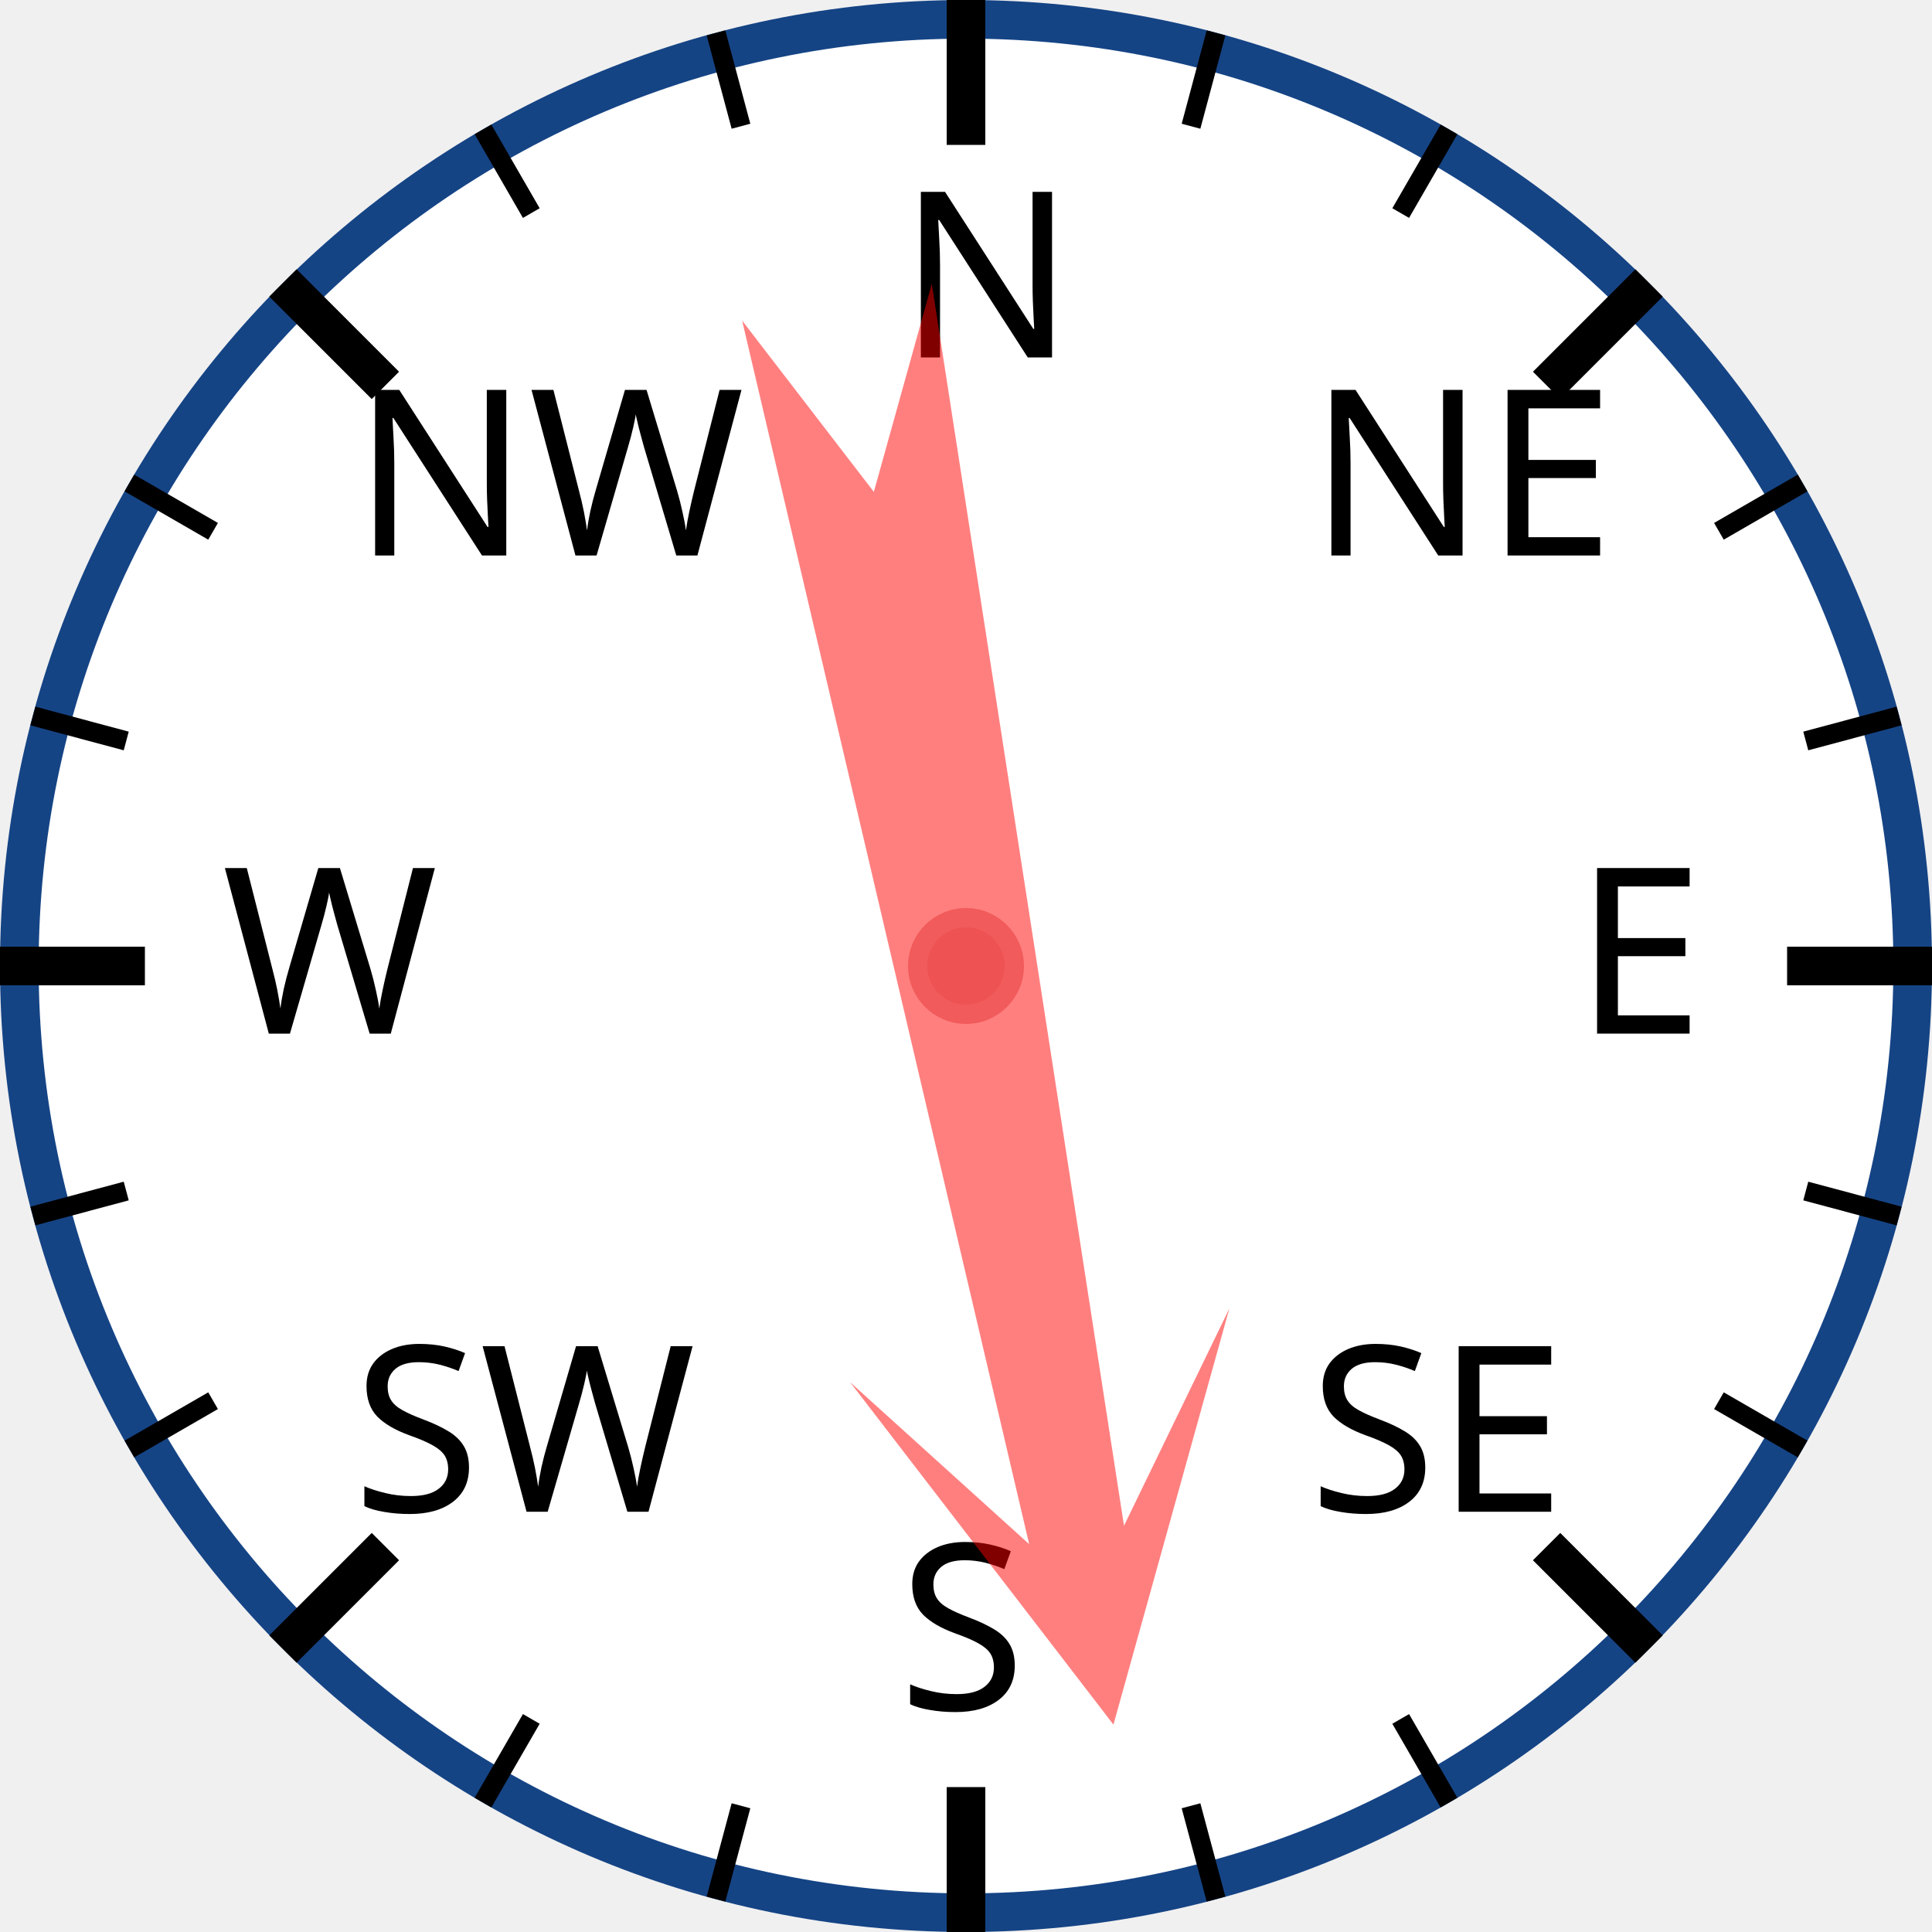
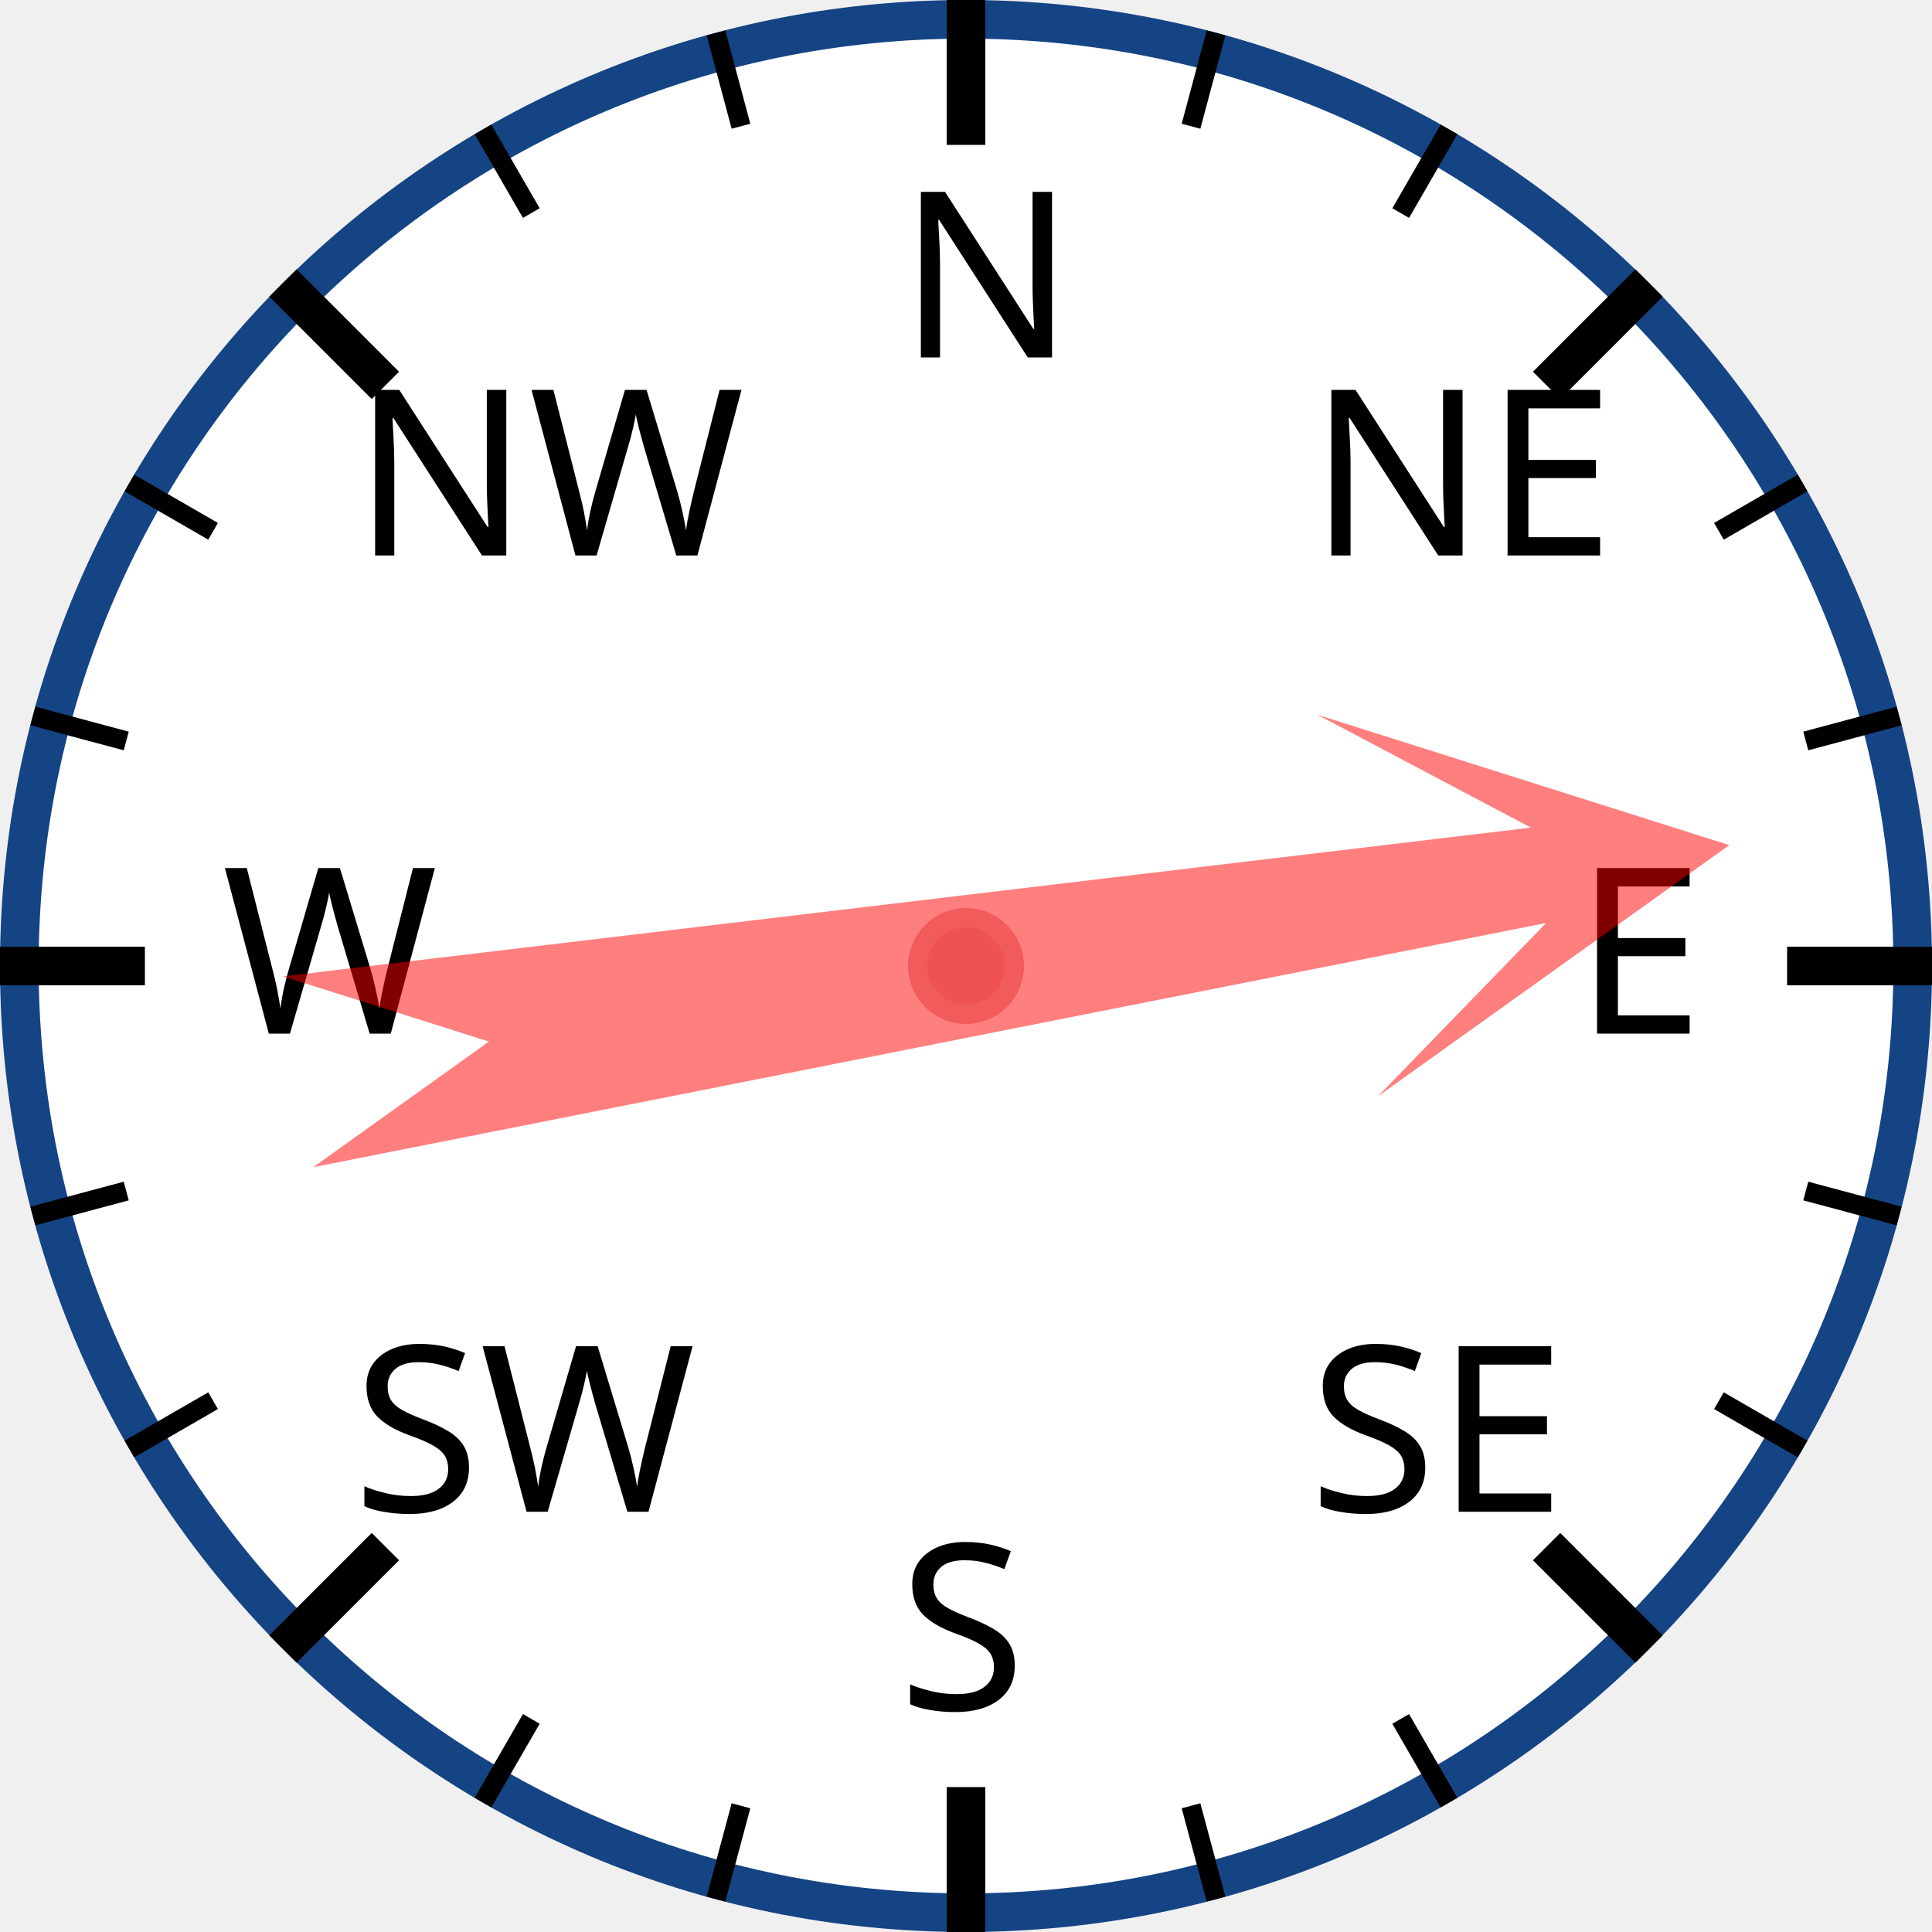
<svg xmlns="http://www.w3.org/2000/svg" width="120px" height="120px" viewBox="0 0 200 200">
  <circle cx="100" cy="100" r="98" style="fill: white; stroke: #154485; stroke-width: 4;" />
  <text x="93.0" y="37.0" style="font-family: sans-serif; font-size: 18pt;">N</text>
  <line x1="100.0" y1="0.0" x2="100.0" y2="15.0" style="stroke: black; stroke-width: 4;" />
  <line x1="74.118" y1="3.407" x2="76.706" y2="13.067" style="stroke: black; stroke-width: 2;" />
  <line x1="50" y1="13.397" x2="55" y2="22.058" style="stroke: black; stroke-width: 2;" />
  <text x="36.503" y="57.503" style="font-family: sans-serif; font-size: 18pt;">NW</text>
  <line x1="29.289" y1="29.289" x2="39.896" y2="39.896" style="stroke: black; stroke-width: 4;" />
  <line x1="13.397" y1="50" x2="22.058" y2="55" style="stroke: black; stroke-width: 2;" />
  <line x1="3.407" y1="74.118" x2="13.067" y2="76.706" style="stroke: black; stroke-width: 2;" />
  <text x="23.0" y="107.0" style="font-family: sans-serif; font-size: 18pt;">W</text>
  <line x1="0.0" y1="100.0" x2="15.0" y2="100.0" style="stroke: black; stroke-width: 4;" />
  <line x1="3.407" y1="125.882" x2="13.067" y2="123.294" style="stroke: black; stroke-width: 2;" />
  <line x1="13.397" y1="150" x2="22.058" y2="145" style="stroke: black; stroke-width: 2;" />
  <text x="36.503" y="156.497" style="font-family: sans-serif; font-size: 18pt;">SW</text>
  <line x1="29.289" y1="170.711" x2="39.896" y2="160.104" style="stroke: black; stroke-width: 4;" />
  <line x1="50" y1="186.603" x2="55" y2="177.942" style="stroke: black; stroke-width: 2;" />
  <line x1="74.118" y1="196.593" x2="76.706" y2="186.933" style="stroke: black; stroke-width: 2;" />
  <text x="93" y="177.0" style="font-family: sans-serif; font-size: 18pt;">S</text>
  <line x1="100" y1="200.0" x2="100" y2="185.0" style="stroke: black; stroke-width: 4;" />
  <line x1="125.882" y1="196.593" x2="123.294" y2="186.933" style="stroke: black; stroke-width: 2;" />
  <line x1="150.0" y1="186.603" x2="145.0" y2="177.942" style="stroke: black; stroke-width: 2;" />
  <text x="135.497" y="156.497" style="font-family: sans-serif; font-size: 18pt;">SE</text>
  <line x1="170.711" y1="170.711" x2="160.104" y2="160.104" style="stroke: black; stroke-width: 4;" />
  <line x1="186.603" y1="150" x2="177.942" y2="145" style="stroke: black; stroke-width: 2;" />
  <line x1="196.593" y1="125.882" x2="186.933" y2="123.294" style="stroke: black; stroke-width: 2;" />
  <text x="163.0" y="107" style="font-family: sans-serif; font-size: 18pt;">E</text>
  <line x1="200.0" y1="100" x2="185.0" y2="100" style="stroke: black; stroke-width: 4;" />
  <line x1="196.593" y1="74.118" x2="186.933" y2="76.706" style="stroke: black; stroke-width: 2;" />
  <line x1="186.603" y1="50" x2="177.942" y2="55" style="stroke: black; stroke-width: 2;" />
  <text x="135.497" y="57.503" style="font-family: sans-serif; font-size: 18pt;">NE</text>
  <line x1="170.711" y1="29.289" x2="160.104" y2="39.896" style="stroke: black; stroke-width: 4;" />
  <line x1="150" y1="13.397" x2="145" y2="22.058" style="stroke: black; stroke-width: 2;" />
  <line x1="125.882" y1="3.407" x2="123.294" y2="13.067" style="stroke: black; stroke-width: 2;" />
-   <polygon points="100 20 120 60 105 40 110 170 100 150 90 170 95 40 80 60" style="fill: red; fill-opacity: 0.5;" transform="rotate(169,100,100)" />
+   <polygon points="100 20 120 60 105 40 110 170 100 150 90 170 95 40 80 60" style="fill: red; fill-opacity: 0.5;" transform="rotate(81,100,100)" />
  <circle cx="100" cy="100" r="5" style="fill: #EE5252; stroke: #F25B5B; stroke-width: 2;" />
</svg>
